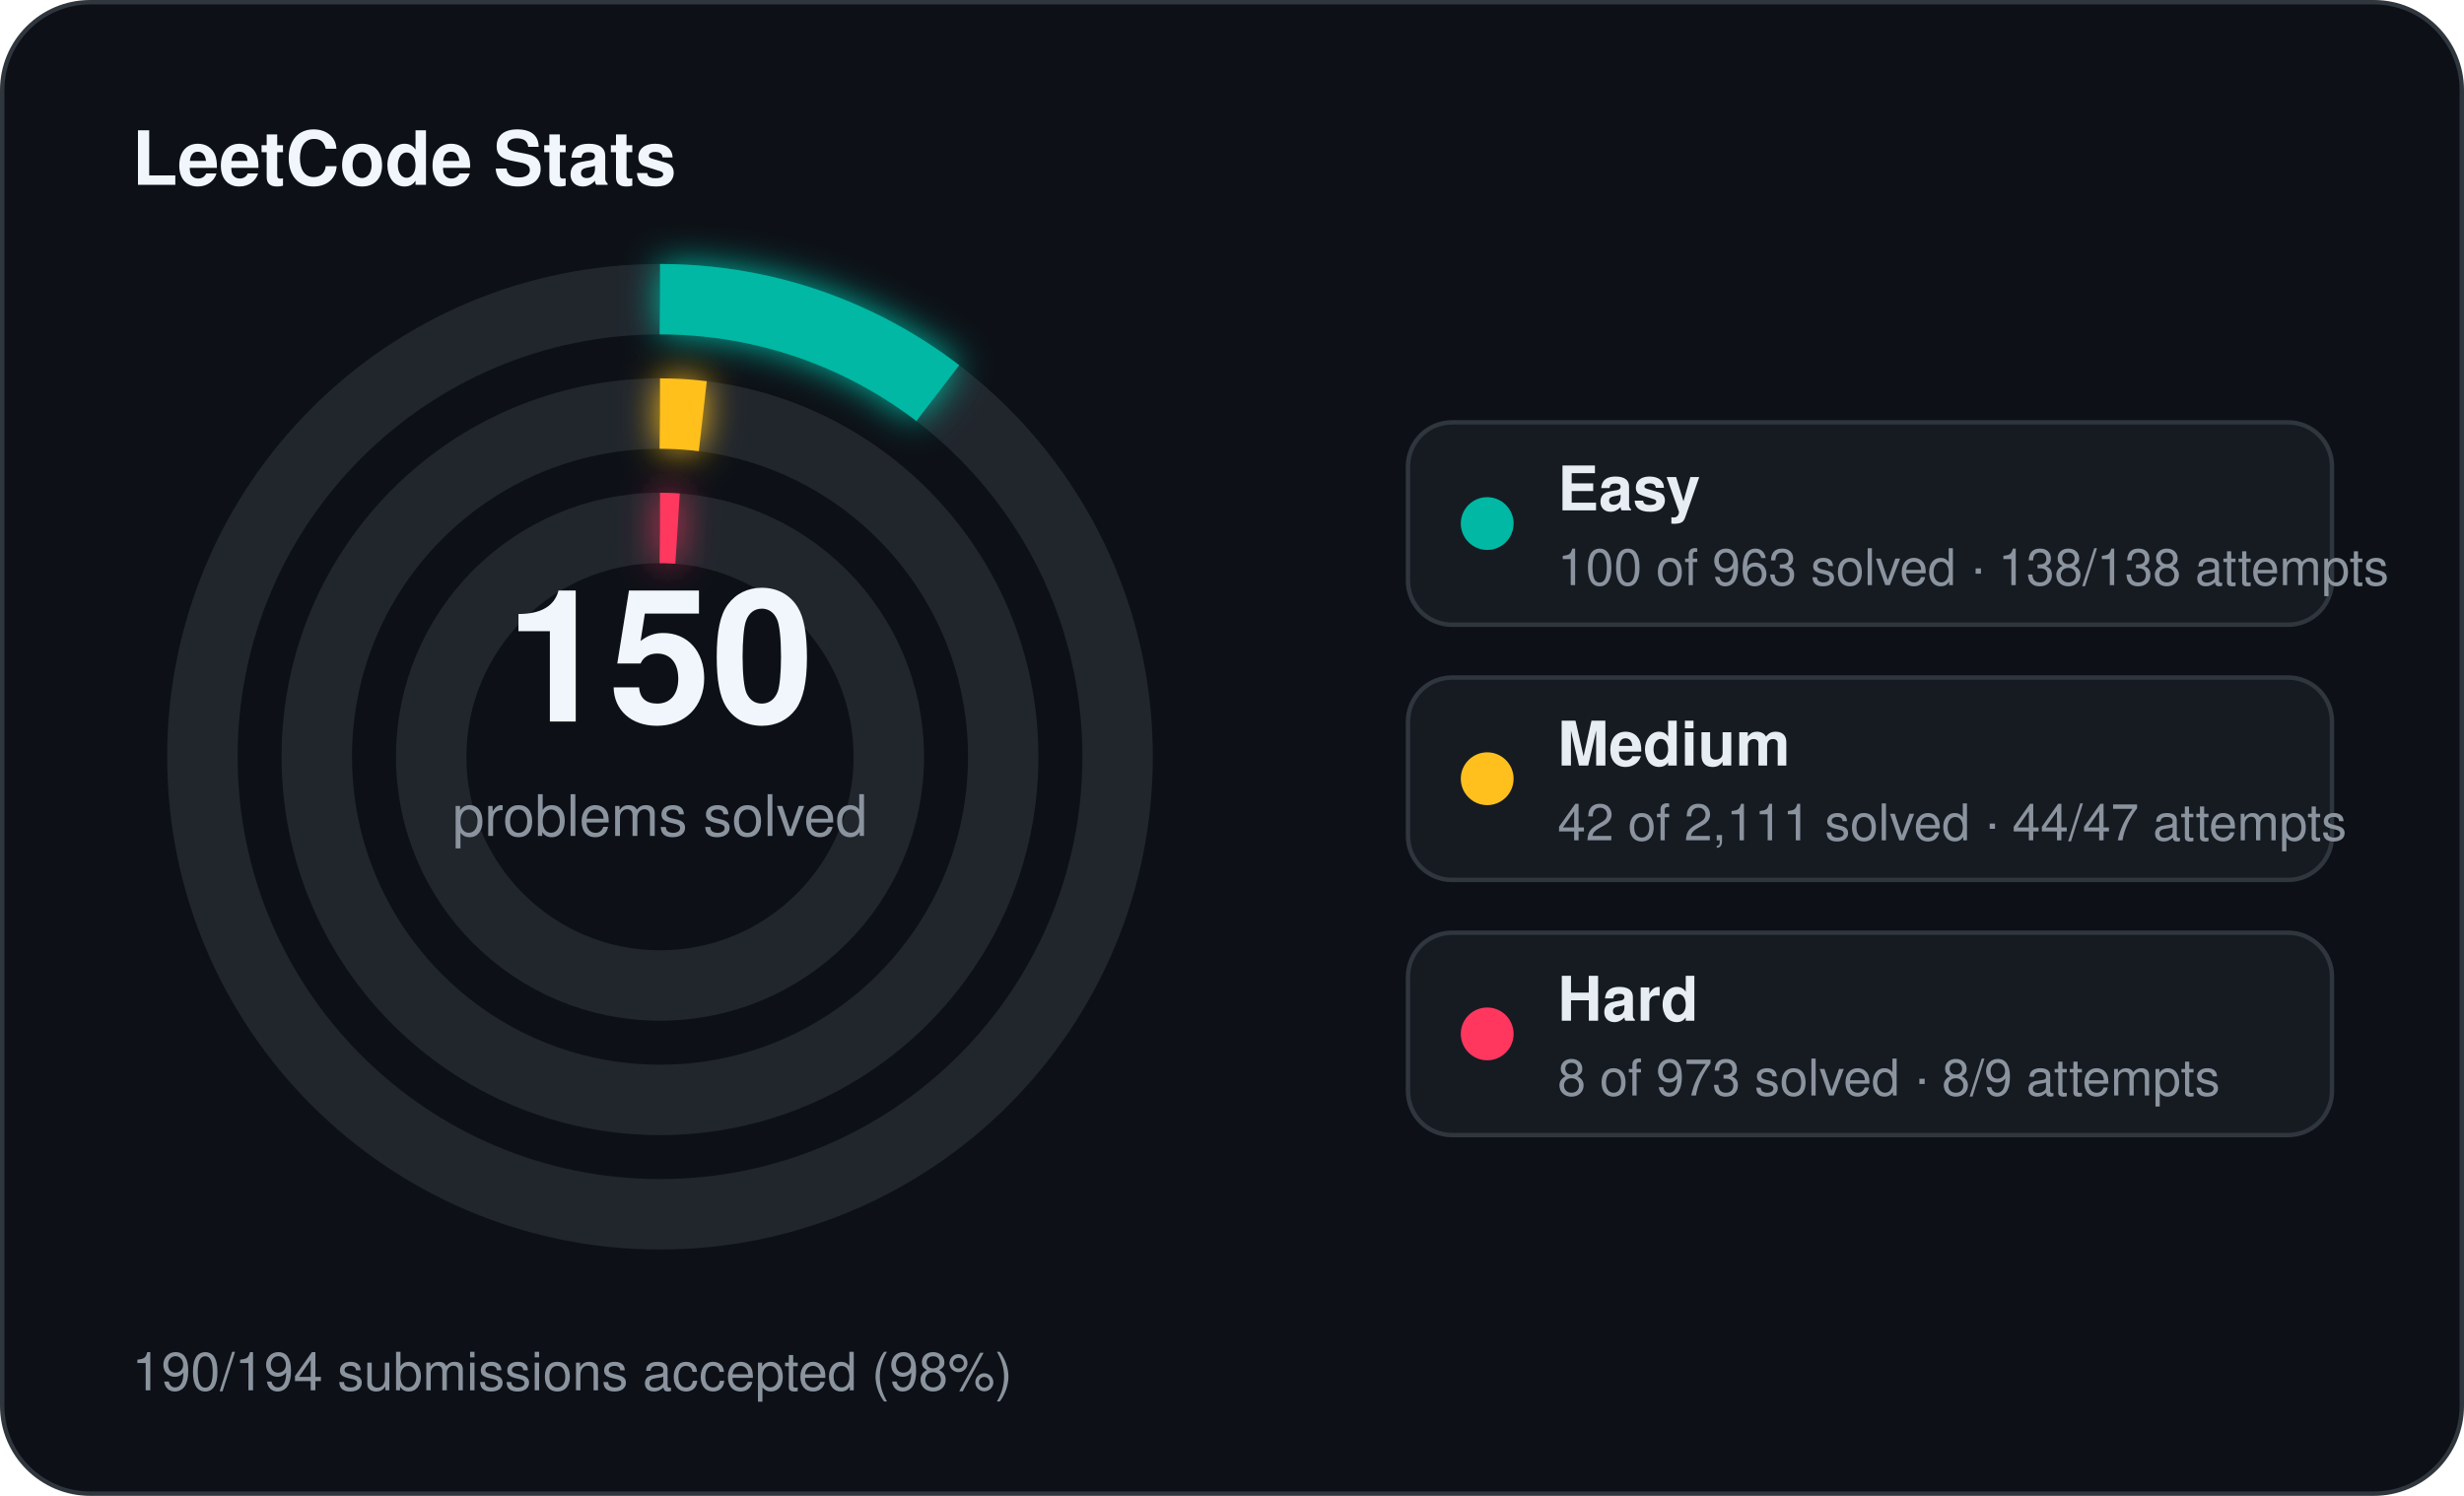
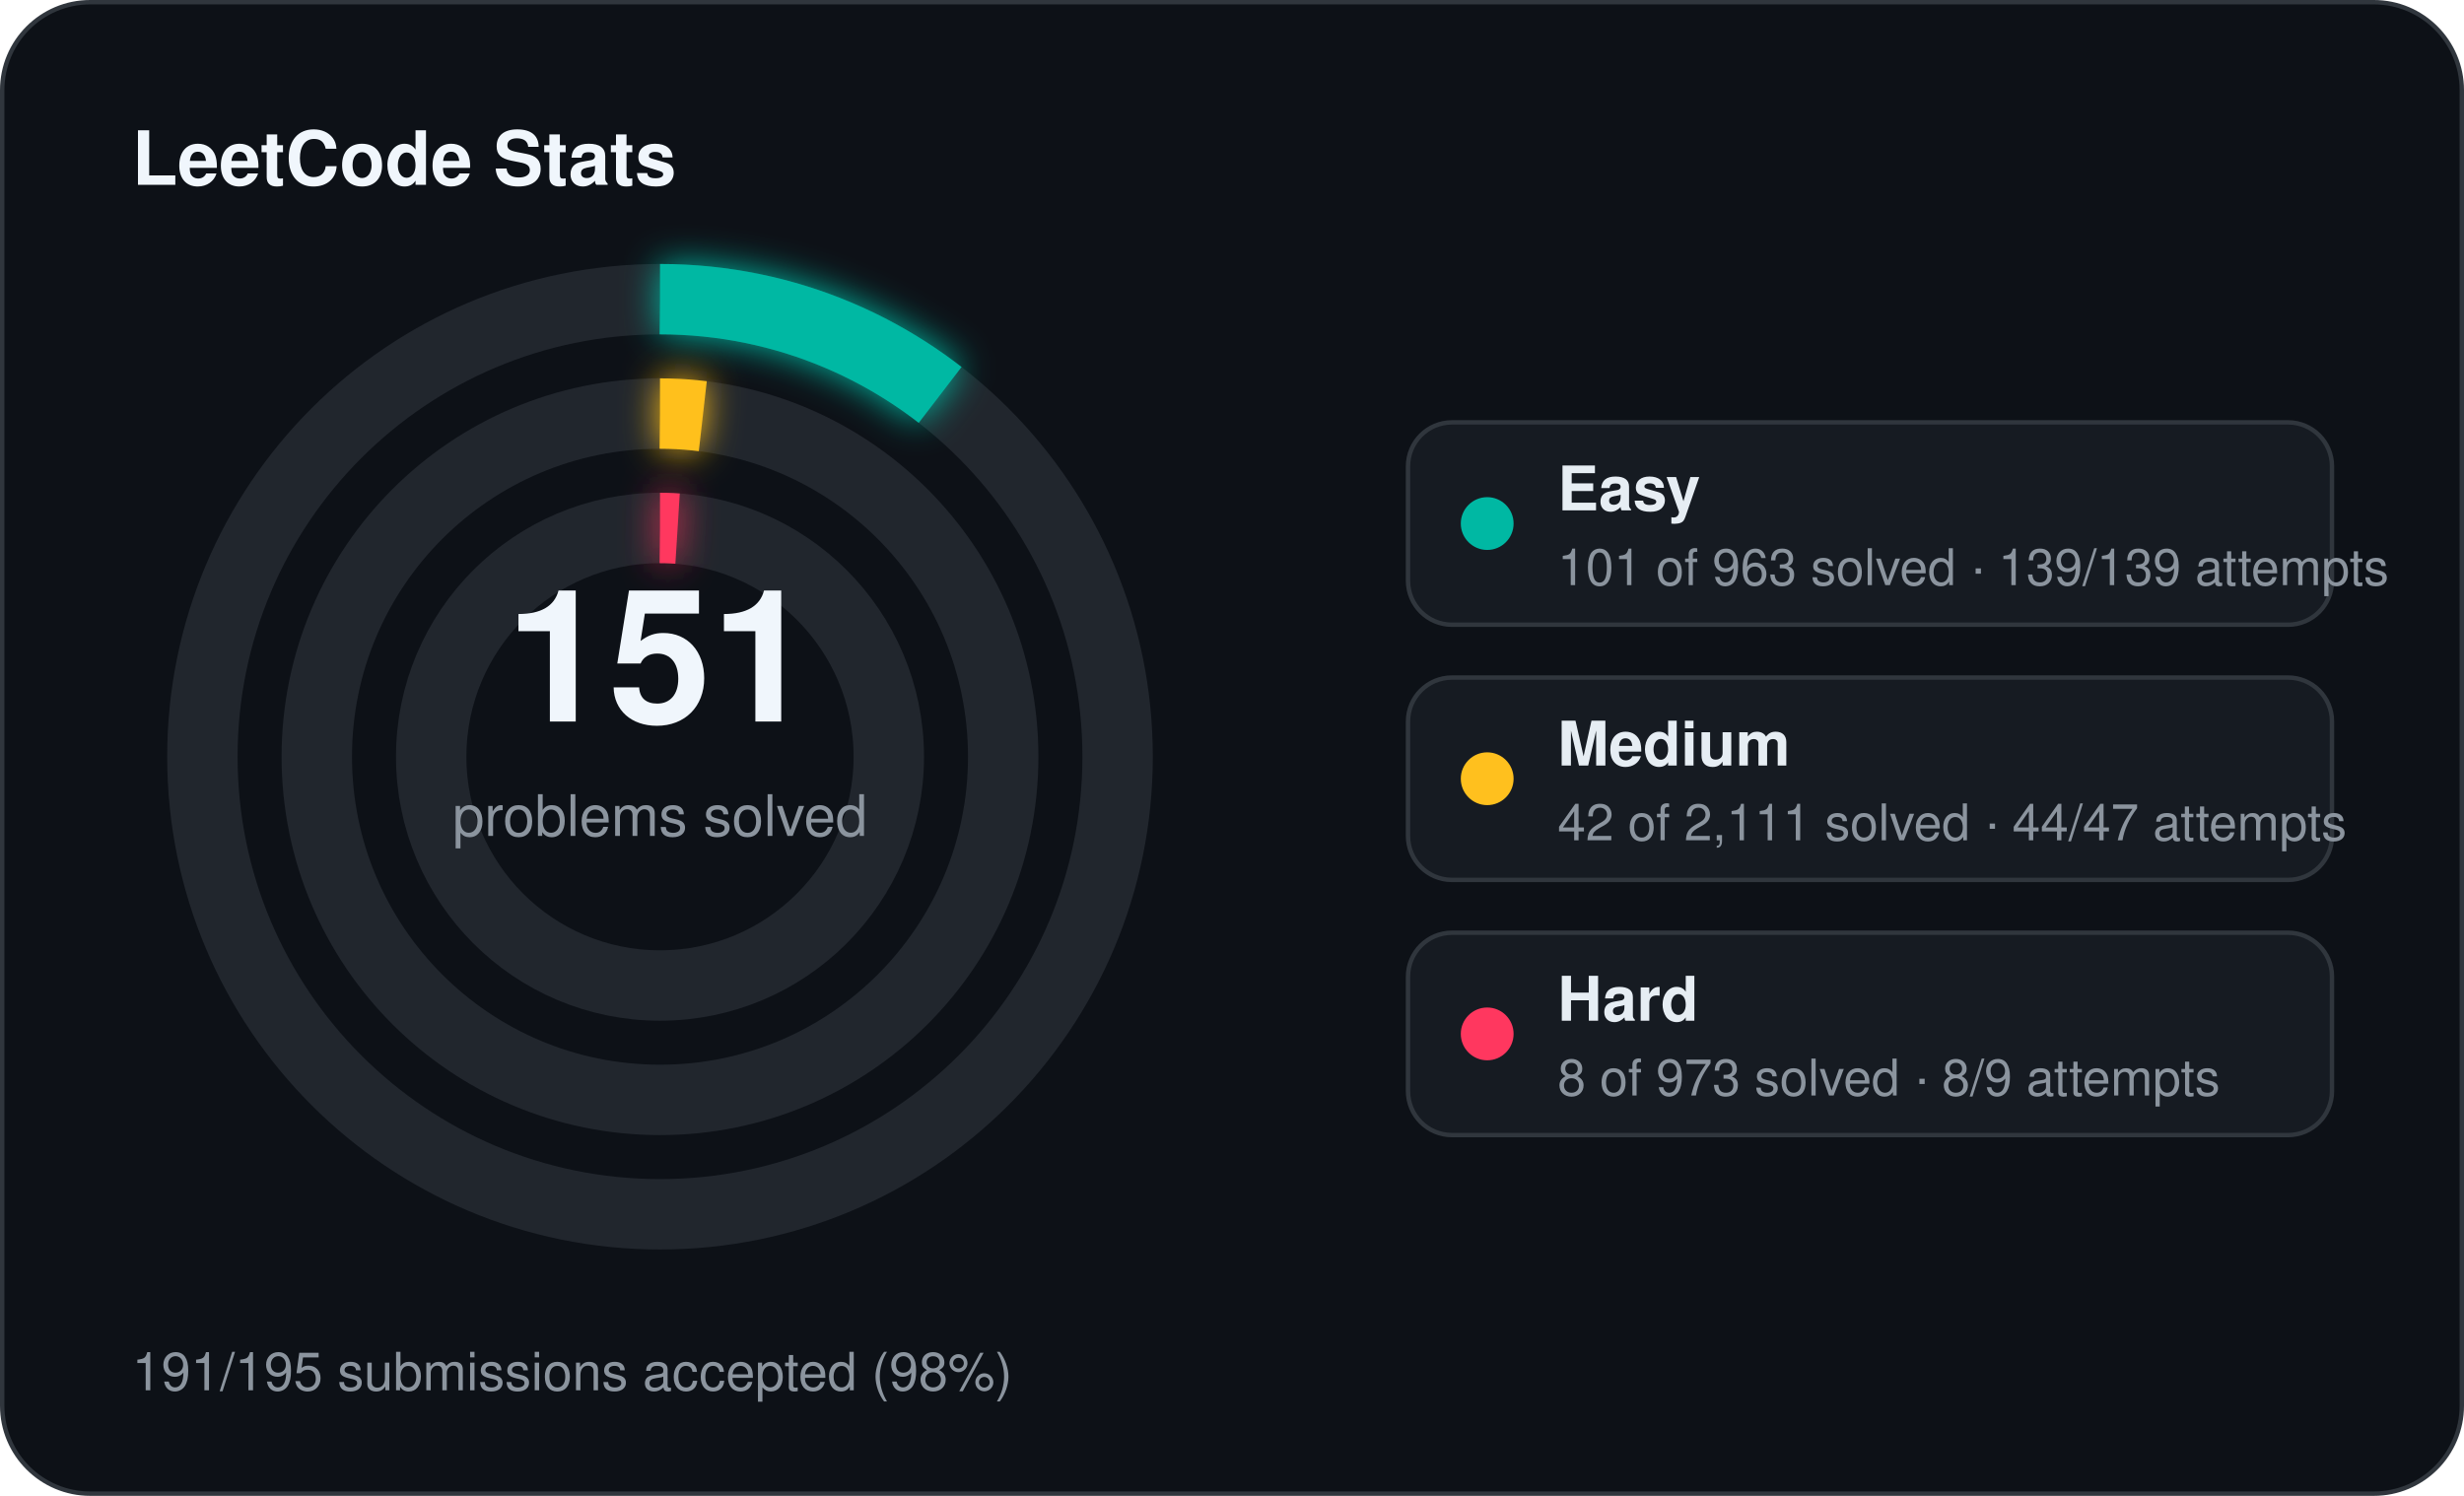
<svg xmlns="http://www.w3.org/2000/svg" width="560" height="340" viewBox="0 0 560 340">
  <defs>
    <filter id="stats-glow" x="-60%" y="-60%" width="220%" height="220%">
      <feGaussianBlur stdDeviation="4" result="blur" />
      <feMerge>
        <feMergeNode in="blur" />
        <feMergeNode in="SourceGraphic" />
      </feMerge>
    </filter>
  </defs>
  <rect x="0.5" y="0.5" width="559" height="339" rx="20" fill="#0d1117" stroke="#30363d" stroke-width="1" />
  <text x="30" y="42" fill="#f0f6fc" font-family="Segoe UI, Helvetica, Arial, sans-serif" font-size="17" font-weight="700">LeetCode Stats</text>
  <circle cx="150" cy="172" r="104" fill="none" stroke="#21262d" stroke-width="16" />
-   <circle cx="150" cy="172" r="104" fill="none" stroke="#00b8a3" stroke-width="16" stroke-linecap="butt" stroke-dasharray="67.86 653.45" transform="rotate(-90 150 172)" filter="url(#stats-glow)" />
+   <circle cx="150" cy="172" r="104" fill="none" stroke="#00b8a3" stroke-width="16" stroke-linecap="butt" stroke-dasharray="68.53 653.45" transform="rotate(-90 150 172)" filter="url(#stats-glow)" />
  <circle cx="150" cy="172" r="78" fill="none" stroke="#21262d" stroke-width="16" />
  <circle cx="150" cy="172" r="78" fill="none" stroke="#ffc01e" stroke-width="16" stroke-linecap="butt" stroke-dasharray="9.75 490.09" transform="rotate(-90 150 172)" filter="url(#stats-glow)" />
  <circle cx="150" cy="172" r="52" fill="none" stroke="#21262d" stroke-width="16" />
  <circle cx="150" cy="172" r="52" fill="none" stroke="#ff375f" stroke-width="16" stroke-linecap="butt" stroke-dasharray="4.00 326.73" transform="rotate(-90 150 172)" filter="url(#stats-glow)" />
-   <text x="150" y="164" text-anchor="middle" fill="#f0f6fc" font-family="Segoe UI, Helvetica, Arial, sans-serif" font-size="42" font-weight="700">150</text>
+   <text x="150" y="164" text-anchor="middle" fill="#f0f6fc" font-family="Segoe UI, Helvetica, Arial, sans-serif" font-size="42" font-weight="700">151</text>
  <text x="150" y="190" text-anchor="middle" fill="#8b949e" font-family="Segoe UI, Helvetica, Arial, sans-serif" font-size="13">problems solved</text>
  <rect x="320" y="96" width="210" height="46" rx="10" fill="#161b22" stroke="#30363d" stroke-width="1" />
  <circle cx="338" cy="119" r="6" fill="#00b8a3" />
  <text x="354" y="116" fill="#e6edf3" font-family="Segoe UI, Helvetica, Arial, sans-serif" font-size="14" font-weight="600">Easy</text>
-   <text x="354" y="133" fill="#8b949e" font-family="Segoe UI, Helvetica, Arial, sans-serif" font-size="11.5">100 of 963 solved · 138/138 attempts</text>
+   <text x="354" y="133" fill="#8b949e" font-family="Segoe UI, Helvetica, Arial, sans-serif" font-size="11.5">101 of 963 solved · 139/139 attempts</text>
  <rect x="320" y="154" width="210" height="46" rx="10" fill="#161b22" stroke="#30363d" stroke-width="1" />
  <circle cx="338" cy="177" r="6" fill="#ffc01e" />
  <text x="354" y="174" fill="#e6edf3" font-family="Segoe UI, Helvetica, Arial, sans-serif" font-size="14" font-weight="600">Medium</text>
  <text x="354" y="191" fill="#8b949e" font-family="Segoe UI, Helvetica, Arial, sans-serif" font-size="11.5">42 of 2,111 solved · 44/47 attempts</text>
  <rect x="320" y="212" width="210" height="46" rx="10" fill="#161b22" stroke="#30363d" stroke-width="1" />
  <circle cx="338" cy="235" r="6" fill="#ff375f" />
  <text x="354" y="232" fill="#e6edf3" font-family="Segoe UI, Helvetica, Arial, sans-serif" font-size="14" font-weight="600">Hard</text>
  <text x="354" y="249" fill="#8b949e" font-family="Segoe UI, Helvetica, Arial, sans-serif" font-size="11.5">8 of 973 solved · 8/9 attempts</text>
-   <text x="30" y="316" fill="#8b949e" font-family="Segoe UI, Helvetica, Arial, sans-serif" font-size="12">190/194 submissions accepted (98%)</text>
+   <text x="30" y="316" fill="#8b949e" font-family="Segoe UI, Helvetica, Arial, sans-serif" font-size="12">191/195 submissions accepted (98%)</text>
</svg>
